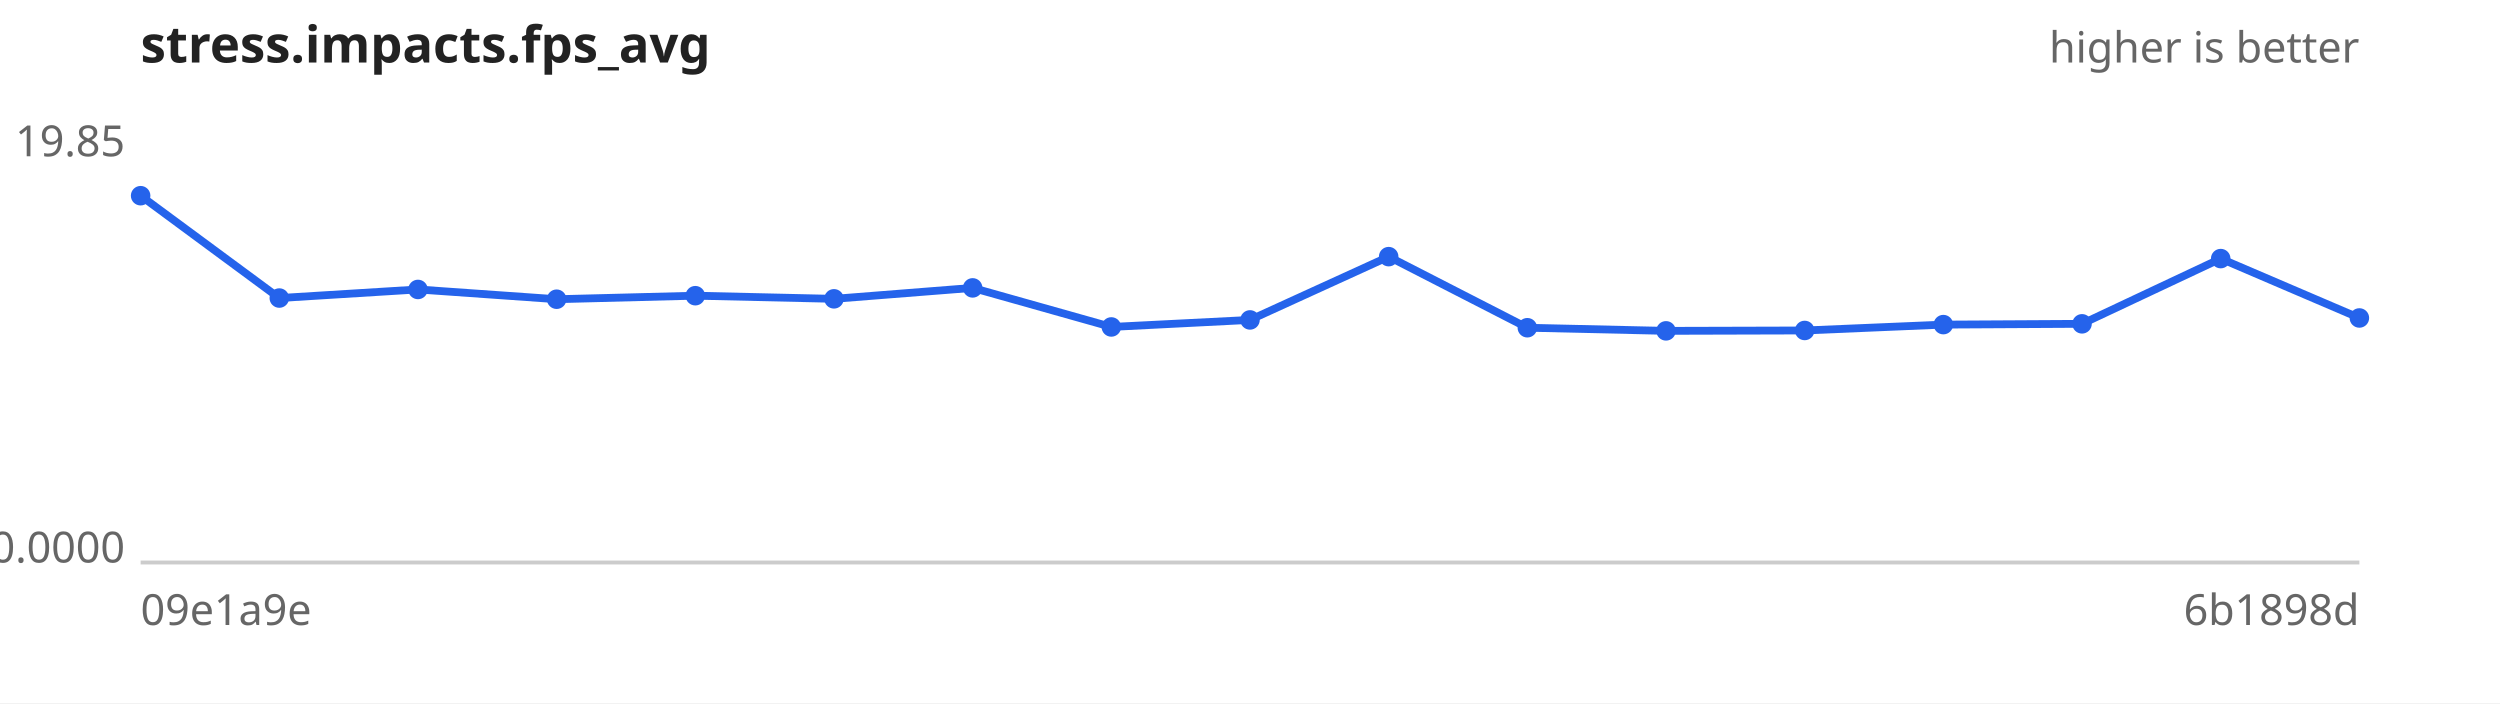
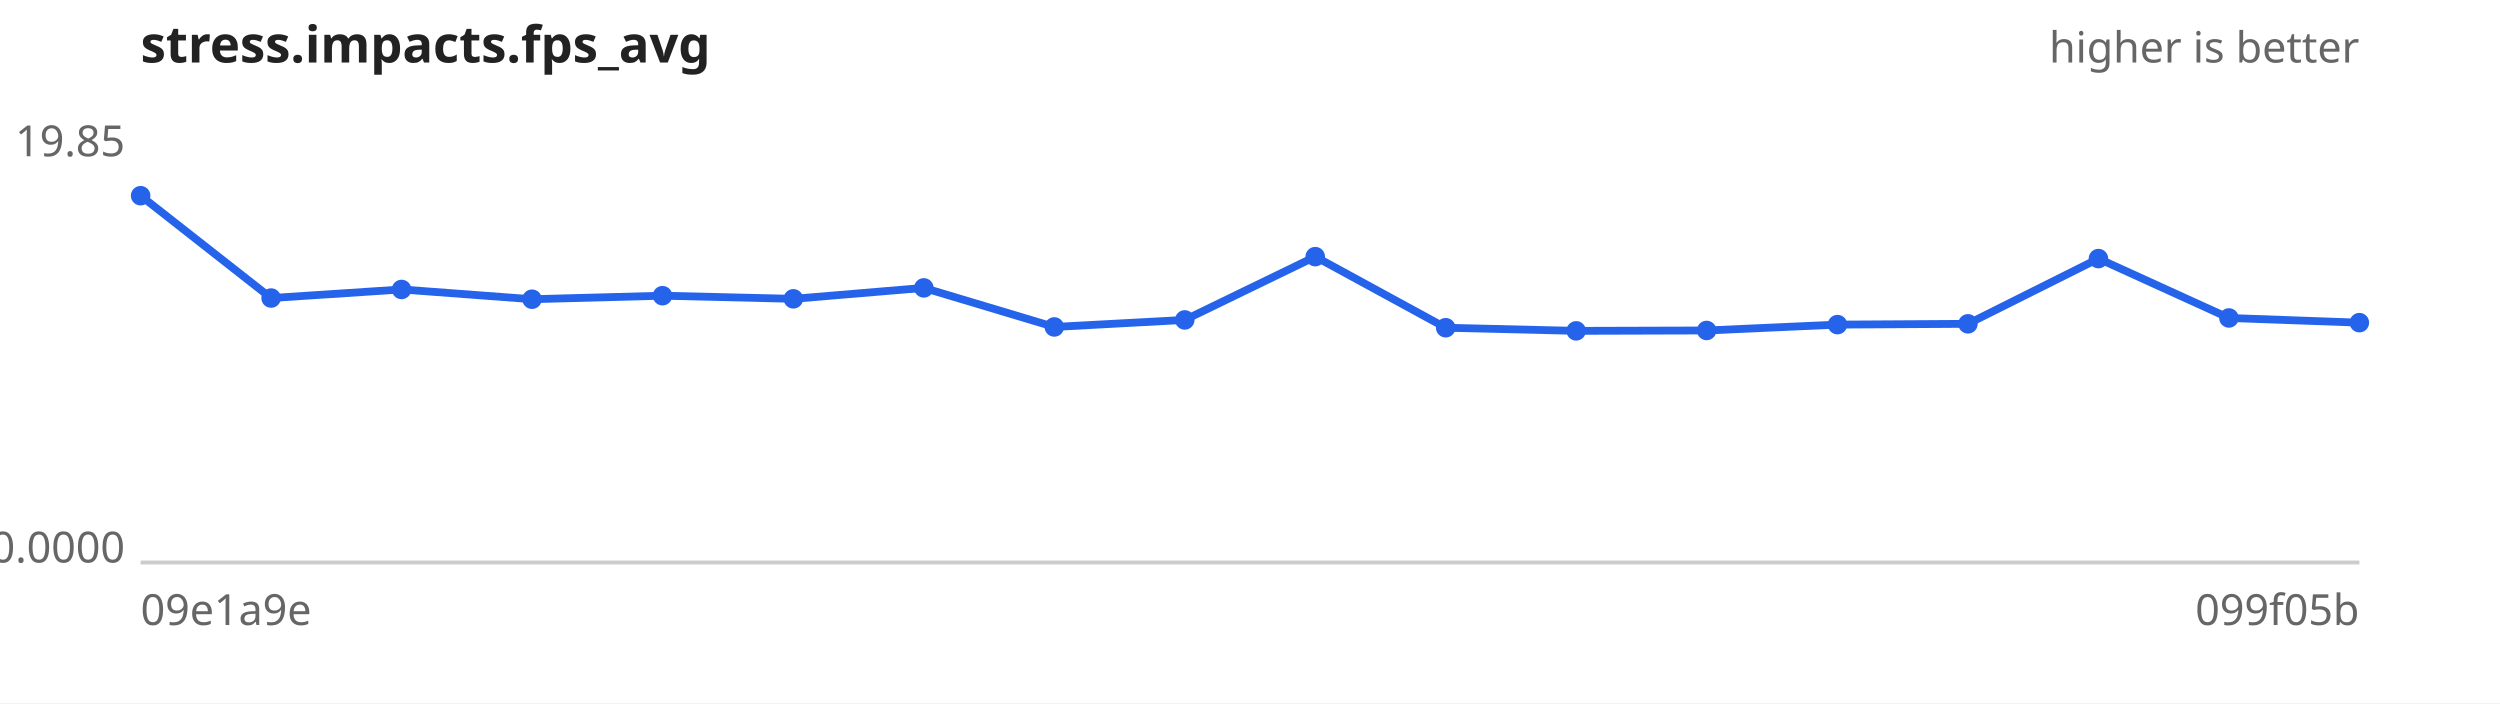
<svg xmlns="http://www.w3.org/2000/svg" width="640" height="180" viewBox="0 0 640 180" font-family="sans-serif" font-size="11">
  <rect width="640" height="180" fill="#ffffff" />
  <text x="36" y="16" font-size="13" font-weight="bold" fill="#222">stress.impacts.fps_avg</text>
  <text x="604" y="16" text-anchor="end" fill="#666">higher is better</text>
  <line x1="36" y1="144" x2="604" y2="144" stroke="#ccc" />
  <text x="32" y="40.0" text-anchor="end" fill="#666">19.85</text>
  <text x="32" y="144.0" text-anchor="end" fill="#666">0.0000</text>
  <text x="36" y="160" fill="#666">09e1a9e</text>
-   <text x="604" y="160" text-anchor="end" fill="#666">6b1898d</text>
-   <path d="M36.0,50.1 L71.5,76.3 L107.0,74.1 L142.5,76.6 L178.0,75.7 L213.5,76.5 L249.0,73.7 L284.5,83.7 L320.0,81.9 L355.5,65.7 L391.0,83.9 L426.5,84.7 L462.0,84.6 L497.5,83.1 L533.0,82.9 L568.5,66.2 L604.0,81.4" fill="none" stroke="#2563eb" stroke-width="2" />
+   <text x="604" y="160" text-anchor="end" fill="#666">099f05b</text>
+   <path d="M36.0,50.1 L69.4,76.3 L102.8,74.1 L136.2,76.6 L169.6,75.7 L203.1,76.5 L236.5,73.7 L269.9,83.7 L303.3,81.9 L336.7,65.7 L370.1,83.9 L403.5,84.7 L436.9,84.6 L470.4,83.1 L503.8,82.9 L537.2,66.2 L570.6,81.4 L604.0,82.6" fill="none" stroke="#2563eb" stroke-width="2" />
  <g fill="#2563eb">
    <circle cx="36.0" cy="50.1" r="2.5" />
-     <circle cx="71.5" cy="76.3" r="2.5" />
-     <circle cx="107.0" cy="74.1" r="2.5" />
-     <circle cx="142.5" cy="76.6" r="2.5" />
-     <circle cx="178.0" cy="75.7" r="2.5" />
-     <circle cx="213.5" cy="76.5" r="2.5" />
-     <circle cx="249.0" cy="73.7" r="2.5" />
-     <circle cx="284.5" cy="83.7" r="2.5" />
-     <circle cx="320.0" cy="81.9" r="2.5" />
-     <circle cx="355.5" cy="65.7" r="2.5" />
-     <circle cx="391.0" cy="83.9" r="2.5" />
-     <circle cx="426.5" cy="84.7" r="2.5" />
-     <circle cx="462.0" cy="84.6" r="2.5" />
-     <circle cx="497.5" cy="83.1" r="2.5" />
-     <circle cx="533.0" cy="82.9" r="2.5" />
-     <circle cx="568.5" cy="66.2" r="2.5" />
-     <circle cx="604.0" cy="81.4" r="2.5" />
+     <circle cx="69.4" cy="76.3" r="2.5" />
+     <circle cx="102.8" cy="74.1" r="2.5" />
+     <circle cx="136.2" cy="76.6" r="2.5" />
+     <circle cx="169.6" cy="75.7" r="2.5" />
+     <circle cx="203.1" cy="76.5" r="2.5" />
+     <circle cx="236.5" cy="73.7" r="2.5" />
+     <circle cx="269.9" cy="83.7" r="2.5" />
+     <circle cx="303.3" cy="81.9" r="2.5" />
+     <circle cx="336.7" cy="65.7" r="2.5" />
+     <circle cx="370.1" cy="83.9" r="2.5" />
+     <circle cx="403.5" cy="84.7" r="2.5" />
+     <circle cx="436.9" cy="84.6" r="2.5" />
+     <circle cx="470.4" cy="83.1" r="2.5" />
+     <circle cx="503.8" cy="82.9" r="2.5" />
+     <circle cx="537.2" cy="66.2" r="2.5" />
+     <circle cx="570.6" cy="81.4" r="2.5" />
+     <circle cx="604.0" cy="82.6" r="2.5" />
  </g>
</svg>
